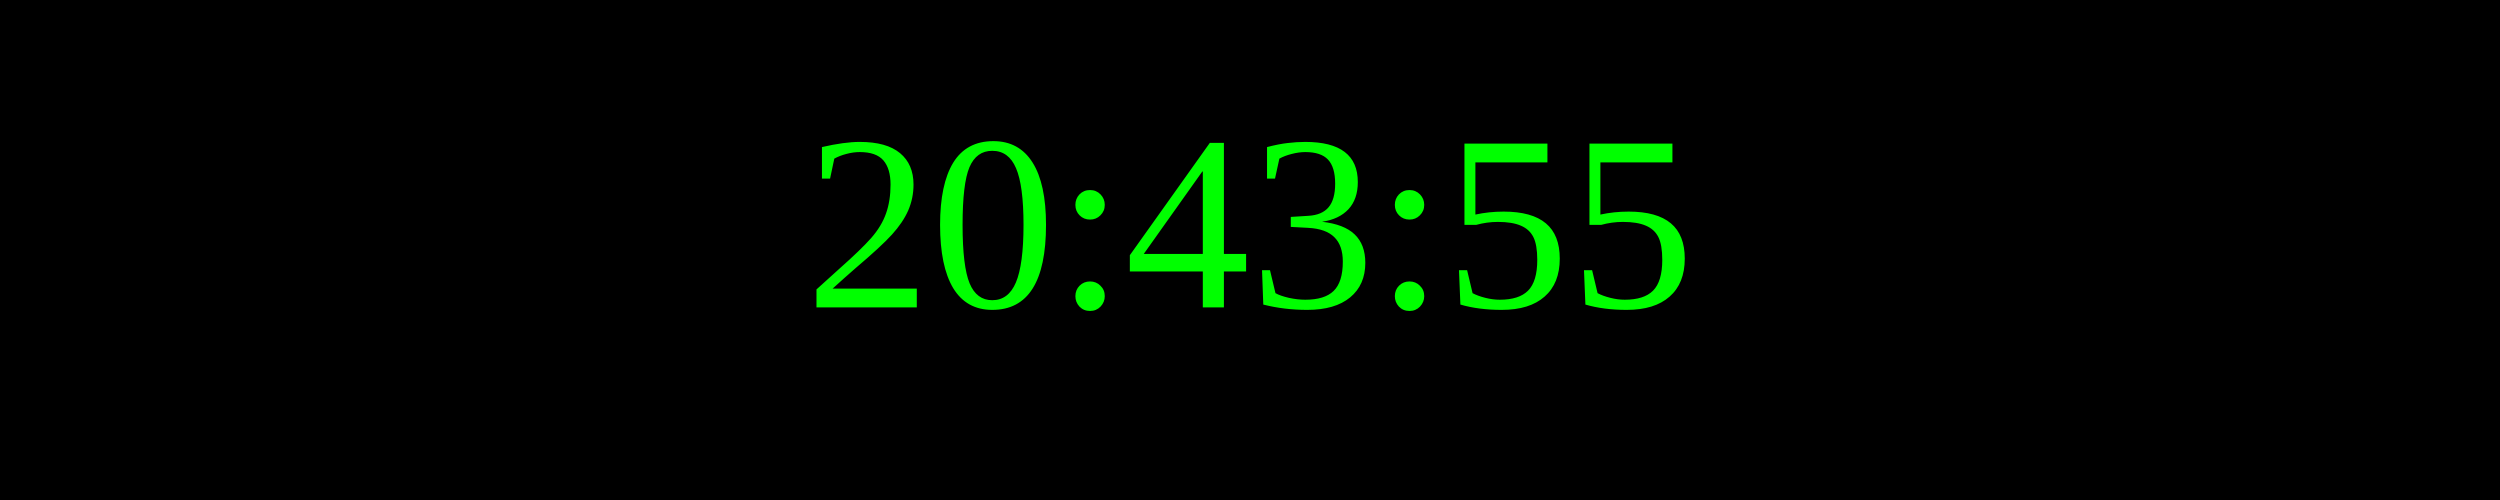
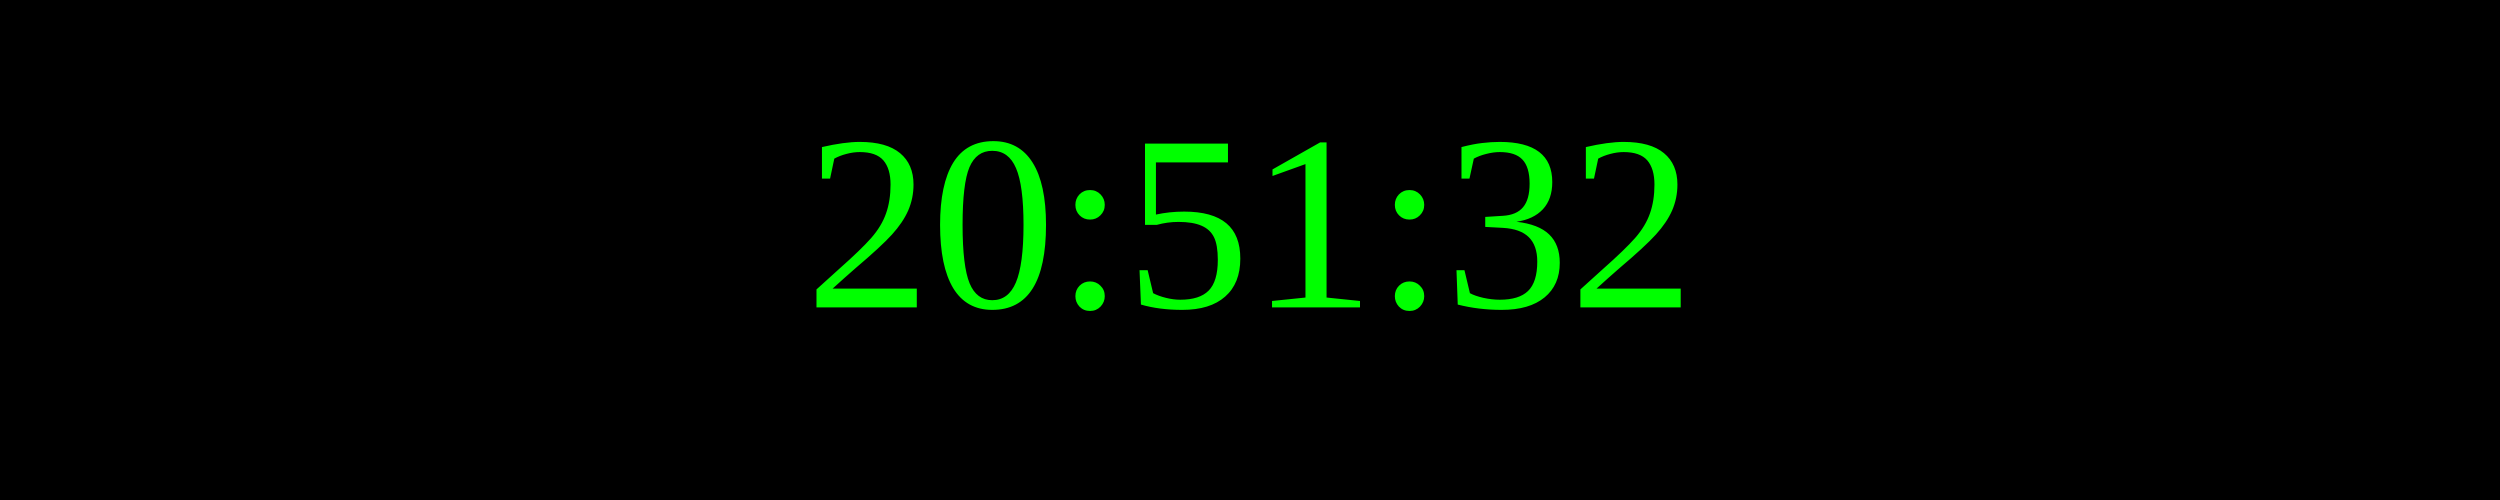
<svg xmlns="http://www.w3.org/2000/svg" width="250" height="50">
  <rect width="100%" height="100%" fill="black" />
  <text x="50%" y="50%" font-size="25" fill="lime" text-anchor="middle" dominant-baseline="middle">
- 20:43:55
+ 20:51:32
</text>
</svg>
